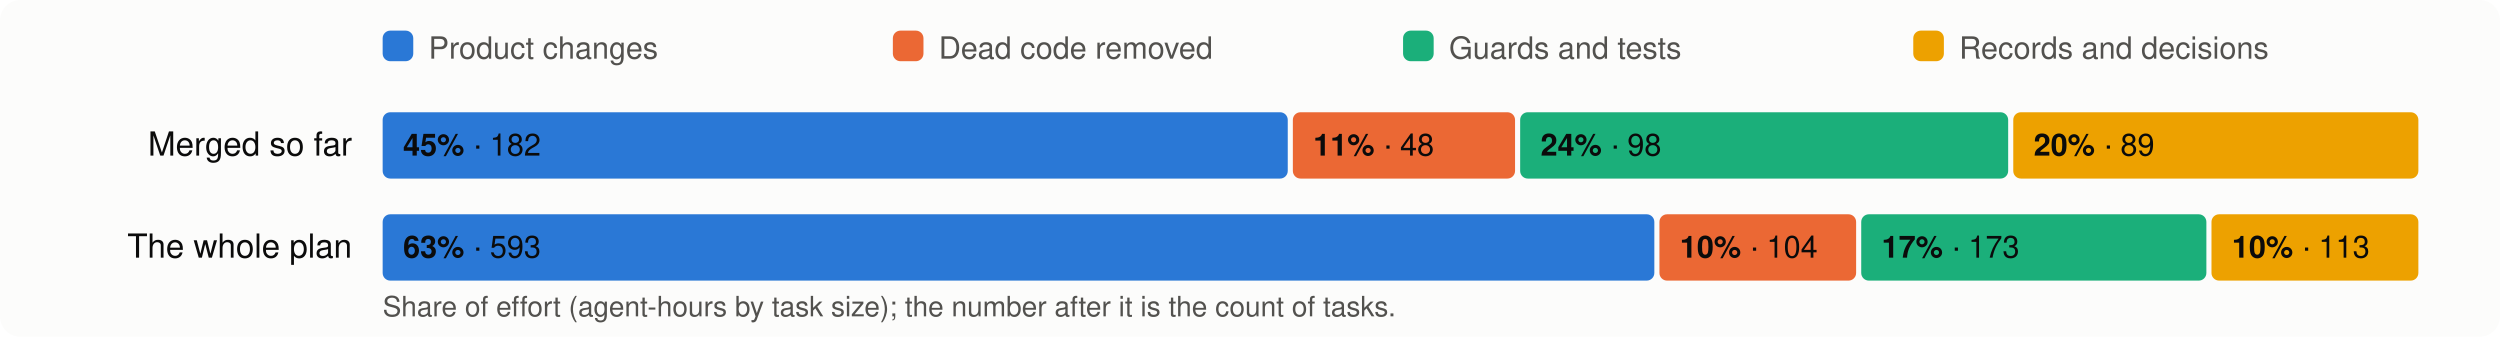
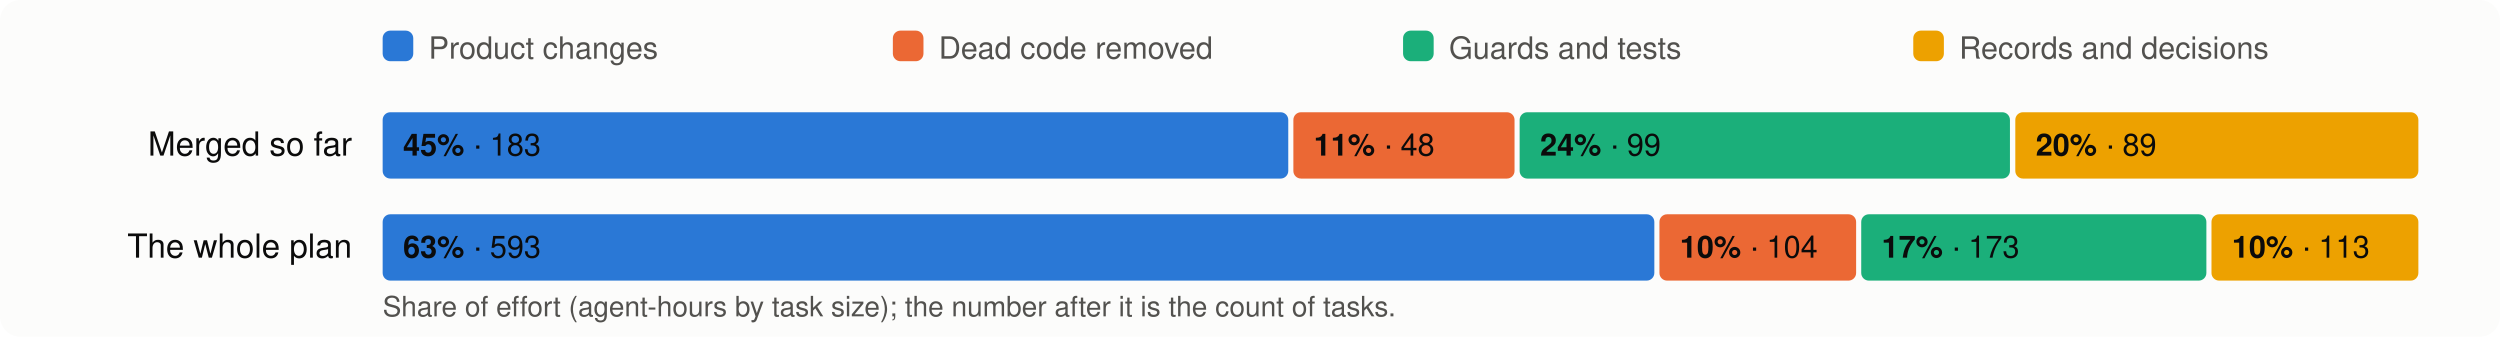
<svg xmlns="http://www.w3.org/2000/svg" viewBox="0 0 980 132" width="980" height="132" font-family="system-ui,-apple-system,Segoe UI,Helvetica,Arial,sans-serif" font-size="13">
  <rect width="980" height="132" rx="8" fill="#fcfcfb" />
  <rect x="150" y="12" width="12" height="12" rx="3" fill="#2a78d6" />
  <text x="168" y="23" fill="#52514e" font-size="12">Product changes</text>
  <rect x="350" y="12" width="12" height="12" rx="3" fill="#eb6834" />
  <text x="368" y="23" fill="#52514e" font-size="12">Dead code removed</text>
  <rect x="550" y="12" width="12" height="12" rx="3" fill="#1baf7a" />
  <text x="568" y="23" fill="#52514e" font-size="12">Guards and tests</text>
  <rect x="750" y="12" width="12" height="12" rx="3" fill="#eda100" />
  <text x="768" y="23" fill="#52514e" font-size="12">Records and decisions</text>
  <text x="138" y="61" text-anchor="end" fill="#0b0b0b">Merged so far</text>
-   <rect x="150.0" y="44" width="354.8" height="26" rx="3" fill="#2a78d6" />
+   <rect x="150.0" y="44" width="355.0" height="26" rx="3" fill="#2a78d6" />
  <text x="158.0" y="61" fill="#0b0b0b" font-size="12">
-     <tspan font-weight="600">45%</tspan> · 182</text>
-   <rect x="506.8" y="44" width="87.1" height="26" rx="3" fill="#eb6834" />
-   <text x="514.8" y="61" fill="#0b0b0b" font-size="12">
+     <tspan font-weight="600">45%</tspan> · 183</text>
+   <rect x="507.0" y="44" width="86.7" height="26" rx="3" fill="#eb6834" />
+   <text x="515.0" y="61" fill="#0b0b0b" font-size="12">
    <tspan font-weight="600">11%</tspan> · 48</text>
-   <rect x="595.9" y="44" width="191.3" height="26" rx="3" fill="#1baf7a" />
-   <text x="603.9" y="61" fill="#0b0b0b" font-size="12">
-     <tspan font-weight="600">24%</tspan> · 98</text>
-   <rect x="789.2" y="44" width="158.8" height="26" rx="3" fill="#eda100" />
-   <text x="797.2" y="61" fill="#0b0b0b" font-size="12">
+   <rect x="595.7" y="44" width="192.2" height="26" rx="3" fill="#1baf7a" />
+   <text x="603.7" y="61" fill="#0b0b0b" font-size="12">
+     <tspan font-weight="600">24%</tspan> · 99</text>
+   <rect x="790.0" y="44" width="158.0" height="26" rx="3" fill="#eda100" />
+   <text x="798.0" y="61" fill="#0b0b0b" font-size="12">
    <tspan font-weight="600">20%</tspan> · 89</text>
  <text x="138" y="101" text-anchor="end" fill="#0b0b0b">The whole plan</text>
  <rect x="150.0" y="84" width="498.5" height="26" rx="3" fill="#2a78d6" />
  <text x="158.0" y="101" fill="#0b0b0b" font-size="12">
    <tspan font-weight="600">63%</tspan> · 593</text>
  <rect x="650.5" y="84" width="77.1" height="26" rx="3" fill="#eb6834" />
  <text x="658.5" y="101" fill="#0b0b0b" font-size="12">
    <tspan font-weight="600">10%</tspan> · 104</text>
  <rect x="729.6" y="84" width="135.3" height="26" rx="3" fill="#1baf7a" />
  <text x="737.6" y="101" fill="#0b0b0b" font-size="12">
    <tspan font-weight="600">17%</tspan> · 173</text>
  <rect x="866.9" y="84" width="81.1" height="26" rx="3" fill="#eda100" />
  <text x="874.9" y="101" fill="#0b0b0b" font-size="12">
    <tspan font-weight="600">10%</tspan> · 113</text>
  <text x="150" y="124" fill="#52514e" font-size="11">Share of effort (agent-hours by task size); the number after it is the count of tasks.</text>
</svg>
